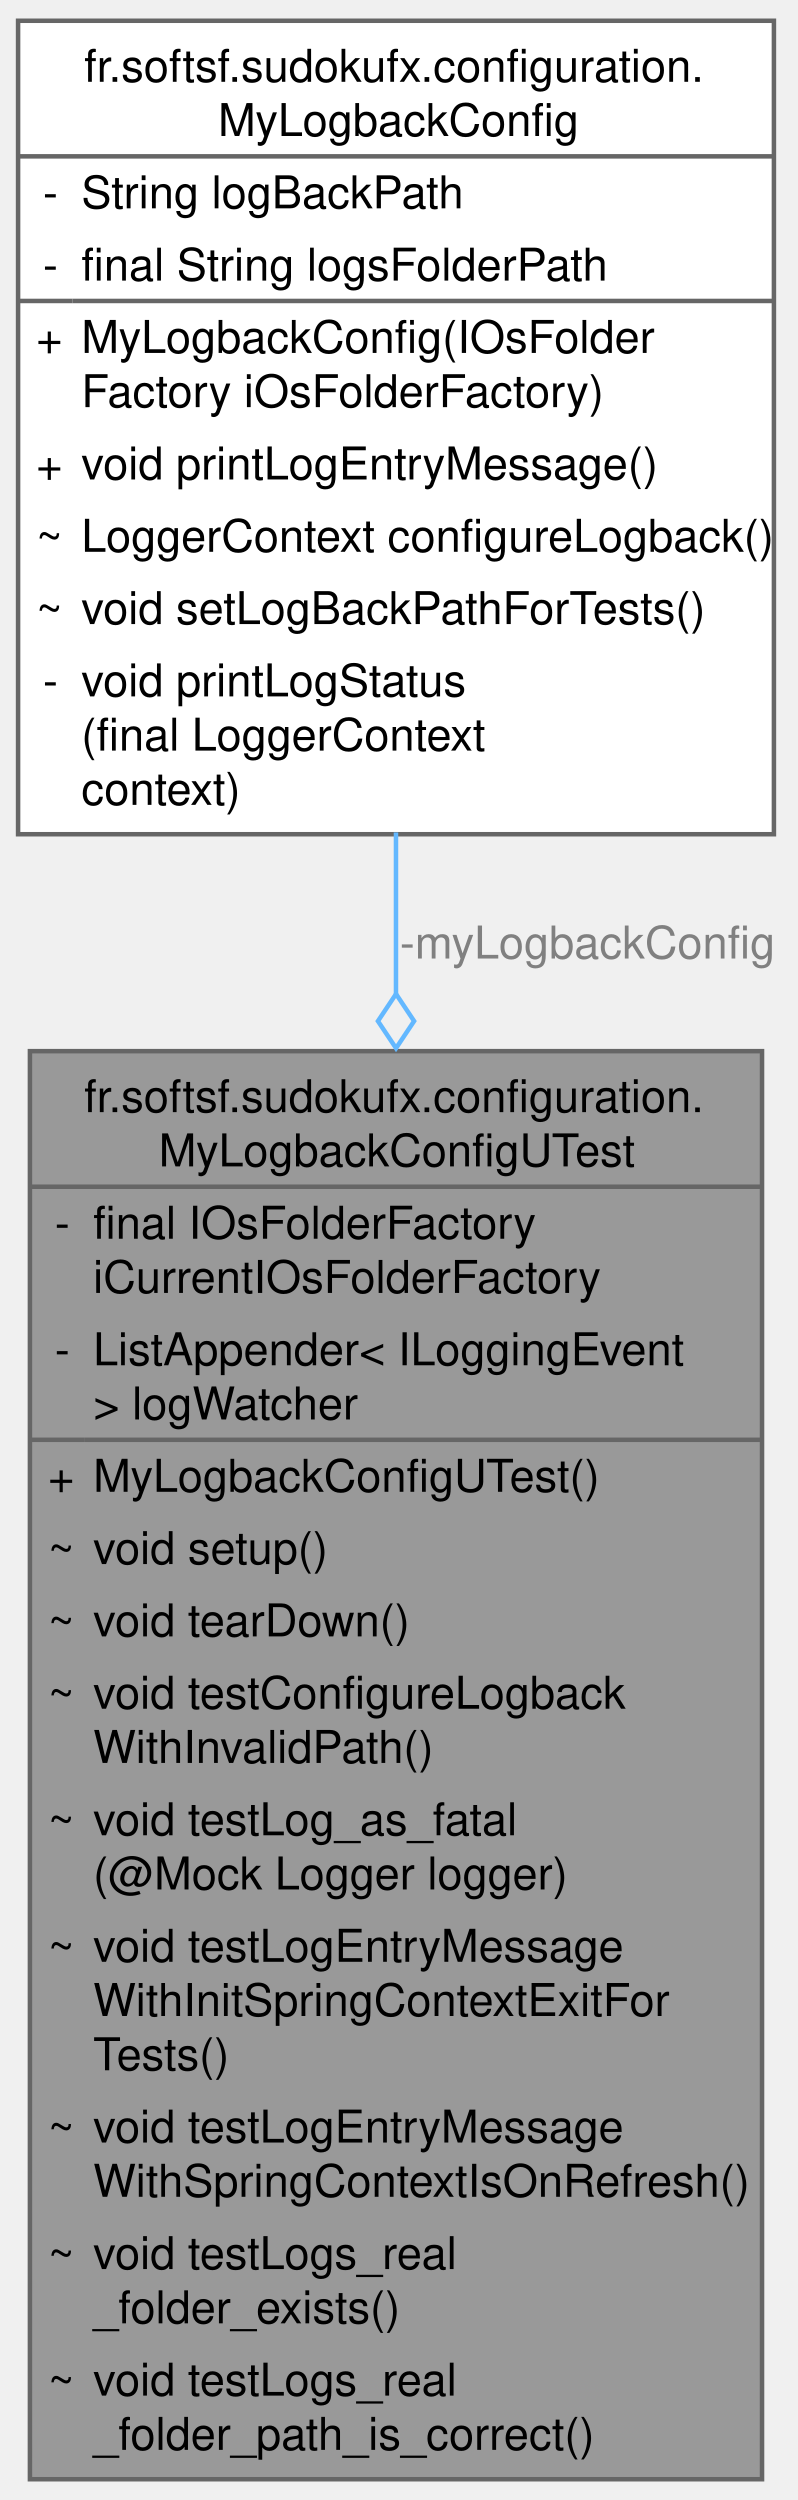
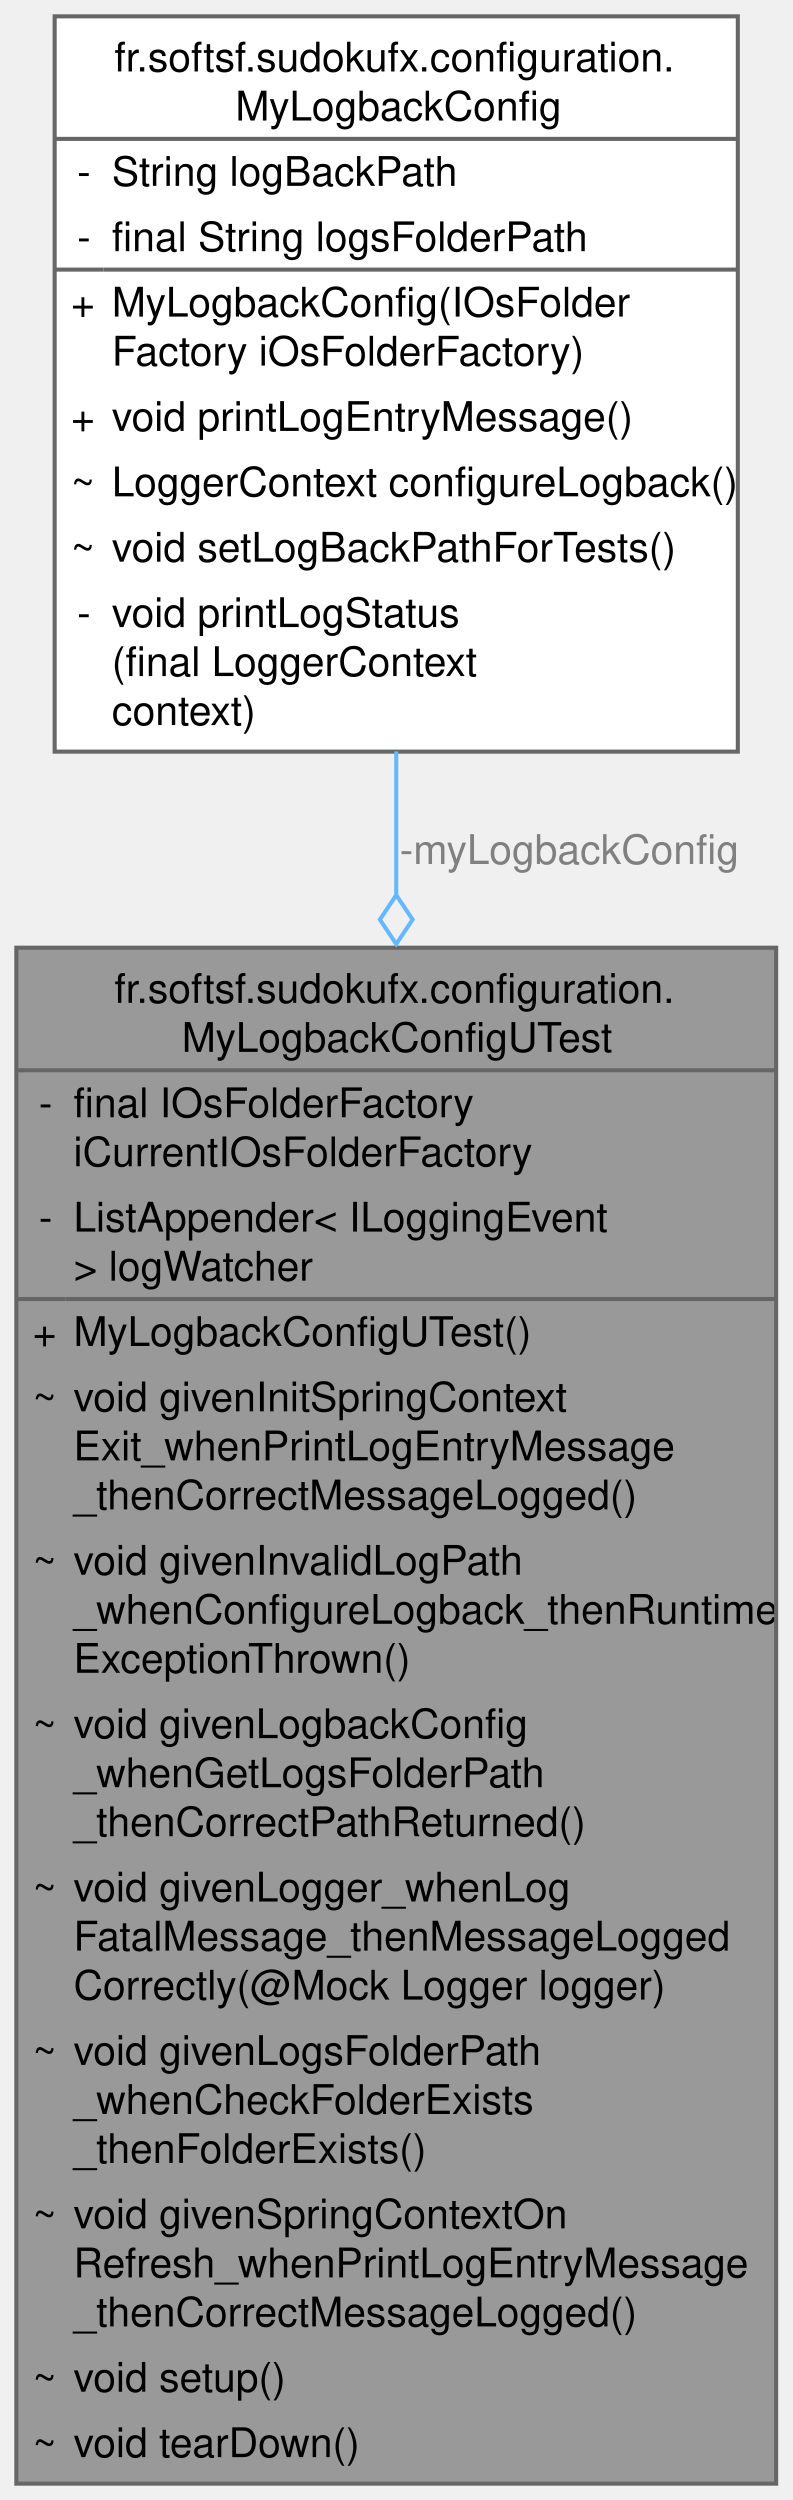
- <svg xmlns="http://www.w3.org/2000/svg" xmlns:xlink="http://www.w3.org/1999/xlink" width="176pt" height="552pt" viewBox="0.00 0.00 176.38 552.00">
-   <g id="graph0" class="graph" transform="scale(1 1) rotate(0) translate(4 548)">
+ <svg xmlns="http://www.w3.org/2000/svg" xmlns:xlink="http://www.w3.org/1999/xlink" width="194pt" height="612pt" viewBox="0.00 0.00 194.00 612.00">
+   <g id="graph0" class="graph" transform="scale(1 1) rotate(0) translate(4 608)">
    <g id="Node000001" class="node">
      <g id="a_Node000001">
        <a xlink:title=" ">
-           <polygon fill="#999999" stroke="none" points="164.62,-316 2.62,-316 2.62,0 164.62,0 164.62,-316" />
-           <text text-anchor="start" x="14.62" y="-302.5" font-family="Helvetica,sans-Serif" font-size="10.00">fr.softsf.sudokufx.configuration.</text>
-           <text text-anchor="start" x="31.12" y="-290.5" font-family="Helvetica,sans-Serif" font-size="10.00">MyLogbackConfigUTest</text>
-           <text text-anchor="start" x="8.12" y="-274.5" font-family="Helvetica,sans-Serif" font-size="10.00">-</text>
-           <text text-anchor="start" x="16.62" y="-274.5" font-family="Helvetica,sans-Serif" font-size="10.00">final IOsFolderFactory</text>
-           <text text-anchor="start" x="16.62" y="-262.5" font-family="Helvetica,sans-Serif" font-size="10.00"> iCurrentIOsFolderFactory</text>
-           <text text-anchor="start" x="8.12" y="-246.5" font-family="Helvetica,sans-Serif" font-size="10.00">-</text>
-           <text text-anchor="start" x="16.62" y="-246.5" font-family="Helvetica,sans-Serif" font-size="10.00">ListAppender&lt; ILoggingEvent</text>
-           <text text-anchor="start" x="16.62" y="-234.5" font-family="Helvetica,sans-Serif" font-size="10.00"> &gt; logWatcher</text>
-           <text text-anchor="start" x="6.62" y="-218.5" font-family="Helvetica,sans-Serif" font-size="10.00">+</text>
-           <text text-anchor="start" x="16.62" y="-218.5" font-family="Helvetica,sans-Serif" font-size="10.00">MyLogbackConfigUTest()</text>
-           <text text-anchor="start" x="6.62" y="-202.5" font-family="Helvetica,sans-Serif" font-size="10.00">~</text>
-           <text text-anchor="start" x="16.62" y="-202.5" font-family="Helvetica,sans-Serif" font-size="10.00">void setup()</text>
-           <text text-anchor="start" x="6.62" y="-186.5" font-family="Helvetica,sans-Serif" font-size="10.00">~</text>
-           <text text-anchor="start" x="16.62" y="-186.5" font-family="Helvetica,sans-Serif" font-size="10.00">void tearDown()</text>
-           <text text-anchor="start" x="6.62" y="-170.5" font-family="Helvetica,sans-Serif" font-size="10.00">~</text>
-           <text text-anchor="start" x="16.62" y="-170.5" font-family="Helvetica,sans-Serif" font-size="10.00">void testConfigureLogback</text>
-           <text text-anchor="start" x="16.62" y="-158.5" font-family="Helvetica,sans-Serif" font-size="10.00">WithInvalidPath()</text>
-           <text text-anchor="start" x="6.62" y="-142.5" font-family="Helvetica,sans-Serif" font-size="10.00">~</text>
-           <text text-anchor="start" x="16.62" y="-142.5" font-family="Helvetica,sans-Serif" font-size="10.00">void testLog_as_fatal</text>
-           <text text-anchor="start" x="16.62" y="-130.5" font-family="Helvetica,sans-Serif" font-size="10.00">(@Mock Logger logger)</text>
-           <text text-anchor="start" x="6.62" y="-114.5" font-family="Helvetica,sans-Serif" font-size="10.00">~</text>
-           <text text-anchor="start" x="16.62" y="-114.5" font-family="Helvetica,sans-Serif" font-size="10.00">void testLogEntryMessage</text>
-           <text text-anchor="start" x="16.62" y="-102.5" font-family="Helvetica,sans-Serif" font-size="10.00">WithInitSpringContextExitFor</text>
-           <text text-anchor="start" x="16.62" y="-90.5" font-family="Helvetica,sans-Serif" font-size="10.00">Tests()</text>
-           <text text-anchor="start" x="6.62" y="-74.5" font-family="Helvetica,sans-Serif" font-size="10.00">~</text>
-           <text text-anchor="start" x="16.62" y="-74.5" font-family="Helvetica,sans-Serif" font-size="10.00">void testLogEntryMessage</text>
-           <text text-anchor="start" x="16.62" y="-62.5" font-family="Helvetica,sans-Serif" font-size="10.00">WithSpringContextIsOnRefresh()</text>
-           <text text-anchor="start" x="6.62" y="-46.5" font-family="Helvetica,sans-Serif" font-size="10.00">~</text>
-           <text text-anchor="start" x="16.62" y="-46.5" font-family="Helvetica,sans-Serif" font-size="10.00">void testLogs_real</text>
-           <text text-anchor="start" x="16.62" y="-34.5" font-family="Helvetica,sans-Serif" font-size="10.00">_folder_exists()</text>
-           <text text-anchor="start" x="6.62" y="-18.5" font-family="Helvetica,sans-Serif" font-size="10.00">~</text>
-           <text text-anchor="start" x="16.62" y="-18.5" font-family="Helvetica,sans-Serif" font-size="10.00">void testLogs_real</text>
-           <text text-anchor="start" x="16.62" y="-6.5" font-family="Helvetica,sans-Serif" font-size="10.00">_folder_path_is_correct()</text>
-           <polygon fill="#666666" stroke="#666666" points="2.62,-286 2.62,-286 164.62,-286 164.62,-286 2.62,-286" />
-           <polygon fill="#666666" stroke="#666666" points="2.62,-230 2.62,-230 14.62,-230 14.62,-230 2.62,-230" />
-           <polygon fill="#666666" stroke="#666666" points="14.62,-230 14.62,-230 164.62,-230 164.62,-230 14.62,-230" />
-           <polygon fill="none" stroke="#666666" points="2.62,0 2.62,-316 164.62,-316 164.62,0 2.62,0" />
+           <polygon fill="#999999" stroke="none" points="186,-376 0,-376 0,0 186,0 186,-376" />
+           <text text-anchor="start" x="24" y="-362.5" font-family="Helvetica,sans-Serif" font-size="10.00">fr.softsf.sudokufx.configuration.</text>
+           <text text-anchor="start" x="40.5" y="-350.5" font-family="Helvetica,sans-Serif" font-size="10.00">MyLogbackConfigUTest</text>
+           <text text-anchor="start" x="5.5" y="-334.5" font-family="Helvetica,sans-Serif" font-size="10.00">-</text>
+           <text text-anchor="start" x="14" y="-334.5" font-family="Helvetica,sans-Serif" font-size="10.00">final IOsFolderFactory</text>
+           <text text-anchor="start" x="14" y="-322.5" font-family="Helvetica,sans-Serif" font-size="10.00"> iCurrentIOsFolderFactory</text>
+           <text text-anchor="start" x="5.5" y="-306.5" font-family="Helvetica,sans-Serif" font-size="10.00">-</text>
+           <text text-anchor="start" x="14" y="-306.5" font-family="Helvetica,sans-Serif" font-size="10.00">ListAppender&lt; ILoggingEvent</text>
+           <text text-anchor="start" x="14" y="-294.5" font-family="Helvetica,sans-Serif" font-size="10.00"> &gt; logWatcher</text>
+           <text text-anchor="start" x="4" y="-278.5" font-family="Helvetica,sans-Serif" font-size="10.00">+</text>
+           <text text-anchor="start" x="14" y="-278.5" font-family="Helvetica,sans-Serif" font-size="10.00">MyLogbackConfigUTest()</text>
+           <text text-anchor="start" x="4" y="-262.5" font-family="Helvetica,sans-Serif" font-size="10.00">~</text>
+           <text text-anchor="start" x="14" y="-262.5" font-family="Helvetica,sans-Serif" font-size="10.00">void givenInitSpringContext</text>
+           <text text-anchor="start" x="14" y="-250.5" font-family="Helvetica,sans-Serif" font-size="10.00">Exit_whenPrintLogEntryMessage</text>
+           <text text-anchor="start" x="14" y="-238.5" font-family="Helvetica,sans-Serif" font-size="10.00">_thenCorrectMessageLogged()</text>
+           <text text-anchor="start" x="4" y="-222.5" font-family="Helvetica,sans-Serif" font-size="10.00">~</text>
+           <text text-anchor="start" x="14" y="-222.5" font-family="Helvetica,sans-Serif" font-size="10.00">void givenInvalidLogPath</text>
+           <text text-anchor="start" x="14" y="-210.5" font-family="Helvetica,sans-Serif" font-size="10.00">_whenConfigureLogback_thenRuntime</text>
+           <text text-anchor="start" x="14" y="-198.5" font-family="Helvetica,sans-Serif" font-size="10.00">ExceptionThrown()</text>
+           <text text-anchor="start" x="4" y="-182.5" font-family="Helvetica,sans-Serif" font-size="10.00">~</text>
+           <text text-anchor="start" x="14" y="-182.5" font-family="Helvetica,sans-Serif" font-size="10.00">void givenLogbackConfig</text>
+           <text text-anchor="start" x="14" y="-170.5" font-family="Helvetica,sans-Serif" font-size="10.00">_whenGetLogsFolderPath</text>
+           <text text-anchor="start" x="14" y="-158.5" font-family="Helvetica,sans-Serif" font-size="10.00">_thenCorrectPathReturned()</text>
+           <text text-anchor="start" x="4" y="-142.5" font-family="Helvetica,sans-Serif" font-size="10.00">~</text>
+           <text text-anchor="start" x="14" y="-142.5" font-family="Helvetica,sans-Serif" font-size="10.00">void givenLogger_whenLog</text>
+           <text text-anchor="start" x="14" y="-130.5" font-family="Helvetica,sans-Serif" font-size="10.00">FatalMessage_thenMessageLogged</text>
+           <text text-anchor="start" x="14" y="-118.5" font-family="Helvetica,sans-Serif" font-size="10.00">Correctly(@Mock Logger logger)</text>
+           <text text-anchor="start" x="4" y="-102.5" font-family="Helvetica,sans-Serif" font-size="10.00">~</text>
+           <text text-anchor="start" x="14" y="-102.5" font-family="Helvetica,sans-Serif" font-size="10.00">void givenLogsFolderPath</text>
+           <text text-anchor="start" x="14" y="-90.5" font-family="Helvetica,sans-Serif" font-size="10.00">_whenCheckFolderExists</text>
+           <text text-anchor="start" x="14" y="-78.5" font-family="Helvetica,sans-Serif" font-size="10.00">_thenFolderExists()</text>
+           <text text-anchor="start" x="4" y="-62.5" font-family="Helvetica,sans-Serif" font-size="10.00">~</text>
+           <text text-anchor="start" x="14" y="-62.5" font-family="Helvetica,sans-Serif" font-size="10.00">void givenSpringContextOn</text>
+           <text text-anchor="start" x="14" y="-50.5" font-family="Helvetica,sans-Serif" font-size="10.00">Refresh_whenPrintLogEntryMessage</text>
+           <text text-anchor="start" x="14" y="-38.5" font-family="Helvetica,sans-Serif" font-size="10.00">_thenCorrectMessageLogged()</text>
+           <text text-anchor="start" x="4" y="-22.5" font-family="Helvetica,sans-Serif" font-size="10.00">~</text>
+           <text text-anchor="start" x="14" y="-22.5" font-family="Helvetica,sans-Serif" font-size="10.00">void setup()</text>
+           <text text-anchor="start" x="4" y="-6.5" font-family="Helvetica,sans-Serif" font-size="10.00">~</text>
+           <text text-anchor="start" x="14" y="-6.5" font-family="Helvetica,sans-Serif" font-size="10.00">void tearDown()</text>
+           <polygon fill="#666666" stroke="#666666" points="0,-346 0,-346 186,-346 186,-346 0,-346" />
+           <polygon fill="#666666" stroke="#666666" points="0,-290 0,-290 12,-290 12,-290 0,-290" />
+           <polygon fill="#666666" stroke="#666666" points="12,-290 12,-290 186,-290 186,-290 12,-290" />
+           <polygon fill="none" stroke="#666666" points="0,0 0,-376 186,-376 186,0 0,0" />
        </a>
      </g>
    </g>
    <g id="Node000002" class="node">
      <g id="a_Node000002">
        <a xlink:href="classfr_1_1softsf_1_1sudokufx_1_1configuration_1_1_my_logback_config.html" target="_top" xlink:title="Configuration class for Logback logging framework.">
-           <polygon fill="white" stroke="none" points="167.25,-544 0,-544 0,-364 167.25,-364 167.25,-544" />
-           <text text-anchor="start" x="14.62" y="-530.5" font-family="Helvetica,sans-Serif" font-size="10.00">fr.softsf.sudokufx.configuration.</text>
-           <text text-anchor="start" x="44.25" y="-518.5" font-family="Helvetica,sans-Serif" font-size="10.00">MyLogbackConfig</text>
-           <text text-anchor="start" x="5.5" y="-502.5" font-family="Helvetica,sans-Serif" font-size="10.00">-</text>
-           <text text-anchor="start" x="14" y="-502.5" font-family="Helvetica,sans-Serif" font-size="10.00">String logBackPath</text>
-           <text text-anchor="start" x="5.5" y="-486.5" font-family="Helvetica,sans-Serif" font-size="10.00">-</text>
-           <text text-anchor="start" x="14" y="-486.5" font-family="Helvetica,sans-Serif" font-size="10.00">final String logsFolderPath</text>
-           <text text-anchor="start" x="4" y="-470.5" font-family="Helvetica,sans-Serif" font-size="10.00">+</text>
-           <text text-anchor="start" x="14" y="-470.5" font-family="Helvetica,sans-Serif" font-size="10.00">MyLogbackConfig(IOsFolder</text>
-           <text text-anchor="start" x="14" y="-458.5" font-family="Helvetica,sans-Serif" font-size="10.00">Factory iOsFolderFactory)</text>
-           <text text-anchor="start" x="4" y="-442.5" font-family="Helvetica,sans-Serif" font-size="10.00">+</text>
-           <text text-anchor="start" x="14" y="-442.5" font-family="Helvetica,sans-Serif" font-size="10.00">void printLogEntryMessage()</text>
-           <text text-anchor="start" x="4" y="-426.5" font-family="Helvetica,sans-Serif" font-size="10.00">~</text>
-           <text text-anchor="start" x="14" y="-426.5" font-family="Helvetica,sans-Serif" font-size="10.00">LoggerContext configureLogback()</text>
-           <text text-anchor="start" x="4" y="-410.5" font-family="Helvetica,sans-Serif" font-size="10.00">~</text>
-           <text text-anchor="start" x="14" y="-410.5" font-family="Helvetica,sans-Serif" font-size="10.00">void setLogBackPathForTests()</text>
-           <text text-anchor="start" x="5.5" y="-394.5" font-family="Helvetica,sans-Serif" font-size="10.00">-</text>
-           <text text-anchor="start" x="14" y="-394.5" font-family="Helvetica,sans-Serif" font-size="10.00">void printLogStatus</text>
-           <text text-anchor="start" x="14" y="-382.5" font-family="Helvetica,sans-Serif" font-size="10.00">(final LoggerContext</text>
-           <text text-anchor="start" x="14" y="-370.5" font-family="Helvetica,sans-Serif" font-size="10.00"> context)</text>
-           <polygon fill="#666666" stroke="#666666" points="0,-514 0,-514 167.25,-514 167.25,-514 0,-514" />
-           <polygon fill="#666666" stroke="#666666" points="0,-482 0,-482 12,-482 12,-482 0,-482" />
-           <polygon fill="#666666" stroke="#666666" points="12,-482 12,-482 167.25,-482 167.25,-482 12,-482" />
-           <polygon fill="none" stroke="#666666" points="0,-364 0,-544 167.25,-544 167.25,-364 0,-364" />
+           <polygon fill="white" stroke="none" points="176.62,-604 9.38,-604 9.38,-424 176.62,-424 176.62,-604" />
+           <text text-anchor="start" x="24" y="-590.5" font-family="Helvetica,sans-Serif" font-size="10.00">fr.softsf.sudokufx.configuration.</text>
+           <text text-anchor="start" x="53.62" y="-578.5" font-family="Helvetica,sans-Serif" font-size="10.00">MyLogbackConfig</text>
+           <text text-anchor="start" x="14.88" y="-562.5" font-family="Helvetica,sans-Serif" font-size="10.00">-</text>
+           <text text-anchor="start" x="23.38" y="-562.5" font-family="Helvetica,sans-Serif" font-size="10.00">String logBackPath</text>
+           <text text-anchor="start" x="14.88" y="-546.5" font-family="Helvetica,sans-Serif" font-size="10.00">-</text>
+           <text text-anchor="start" x="23.38" y="-546.5" font-family="Helvetica,sans-Serif" font-size="10.00">final String logsFolderPath</text>
+           <text text-anchor="start" x="13.38" y="-530.5" font-family="Helvetica,sans-Serif" font-size="10.00">+</text>
+           <text text-anchor="start" x="23.38" y="-530.5" font-family="Helvetica,sans-Serif" font-size="10.00">MyLogbackConfig(IOsFolder</text>
+           <text text-anchor="start" x="23.38" y="-518.5" font-family="Helvetica,sans-Serif" font-size="10.00">Factory iOsFolderFactory)</text>
+           <text text-anchor="start" x="13.38" y="-502.5" font-family="Helvetica,sans-Serif" font-size="10.00">+</text>
+           <text text-anchor="start" x="23.38" y="-502.5" font-family="Helvetica,sans-Serif" font-size="10.00">void printLogEntryMessage()</text>
+           <text text-anchor="start" x="13.38" y="-486.5" font-family="Helvetica,sans-Serif" font-size="10.00">~</text>
+           <text text-anchor="start" x="23.38" y="-486.5" font-family="Helvetica,sans-Serif" font-size="10.00">LoggerContext configureLogback()</text>
+           <text text-anchor="start" x="13.38" y="-470.5" font-family="Helvetica,sans-Serif" font-size="10.00">~</text>
+           <text text-anchor="start" x="23.38" y="-470.5" font-family="Helvetica,sans-Serif" font-size="10.00">void setLogBackPathForTests()</text>
+           <text text-anchor="start" x="14.88" y="-454.5" font-family="Helvetica,sans-Serif" font-size="10.00">-</text>
+           <text text-anchor="start" x="23.38" y="-454.5" font-family="Helvetica,sans-Serif" font-size="10.00">void printLogStatus</text>
+           <text text-anchor="start" x="23.38" y="-442.5" font-family="Helvetica,sans-Serif" font-size="10.00">(final LoggerContext</text>
+           <text text-anchor="start" x="23.38" y="-430.5" font-family="Helvetica,sans-Serif" font-size="10.00"> context)</text>
+           <polygon fill="#666666" stroke="#666666" points="9.38,-574 9.38,-574 176.62,-574 176.62,-574 9.38,-574" />
+           <polygon fill="#666666" stroke="#666666" points="9.38,-542 9.38,-542 21.38,-542 21.38,-542 9.38,-542" />
+           <polygon fill="#666666" stroke="#666666" points="21.38,-542 21.38,-542 176.62,-542 176.62,-542 21.38,-542" />
+           <polygon fill="none" stroke="#666666" points="9.38,-424 9.38,-604 176.62,-604 176.62,-424 9.38,-424" />
        </a>
      </g>
    </g>
    <g id="edge1_Node000001_Node000002" class="edge">
      <g id="a_edge1_Node000001_Node000002">
        <a xlink:title=" ">
-           <path fill="none" stroke="#63b8ff" d="M83.62,-364.39C83.62,-352.91 83.62,-340.86 83.62,-328.6" />
-           <polygon fill="none" stroke="#63b8ff" points="83.63,-328.65 79.63,-322.65 83.63,-316.65 87.63,-322.65 83.63,-328.65" />
+           <path fill="none" stroke="#63b8ff" d="M93,-424.04C93,-412.77 93,-400.92 93,-388.76" />
+           <polygon fill="none" stroke="#63b8ff" points="93,-388.89 89,-382.89 93,-376.89 97,-382.89 93,-388.89" />
        </a>
      </g>
-       <text text-anchor="middle" x="126" y="-336.5" font-family="Helvetica,sans-Serif" font-size="10.00" fill="grey"> -myLogbackConfig</text>
+       <text text-anchor="middle" x="135.38" y="-396.5" font-family="Helvetica,sans-Serif" font-size="10.00" fill="grey"> -myLogbackConfig</text>
    </g>
  </g>
</svg>
